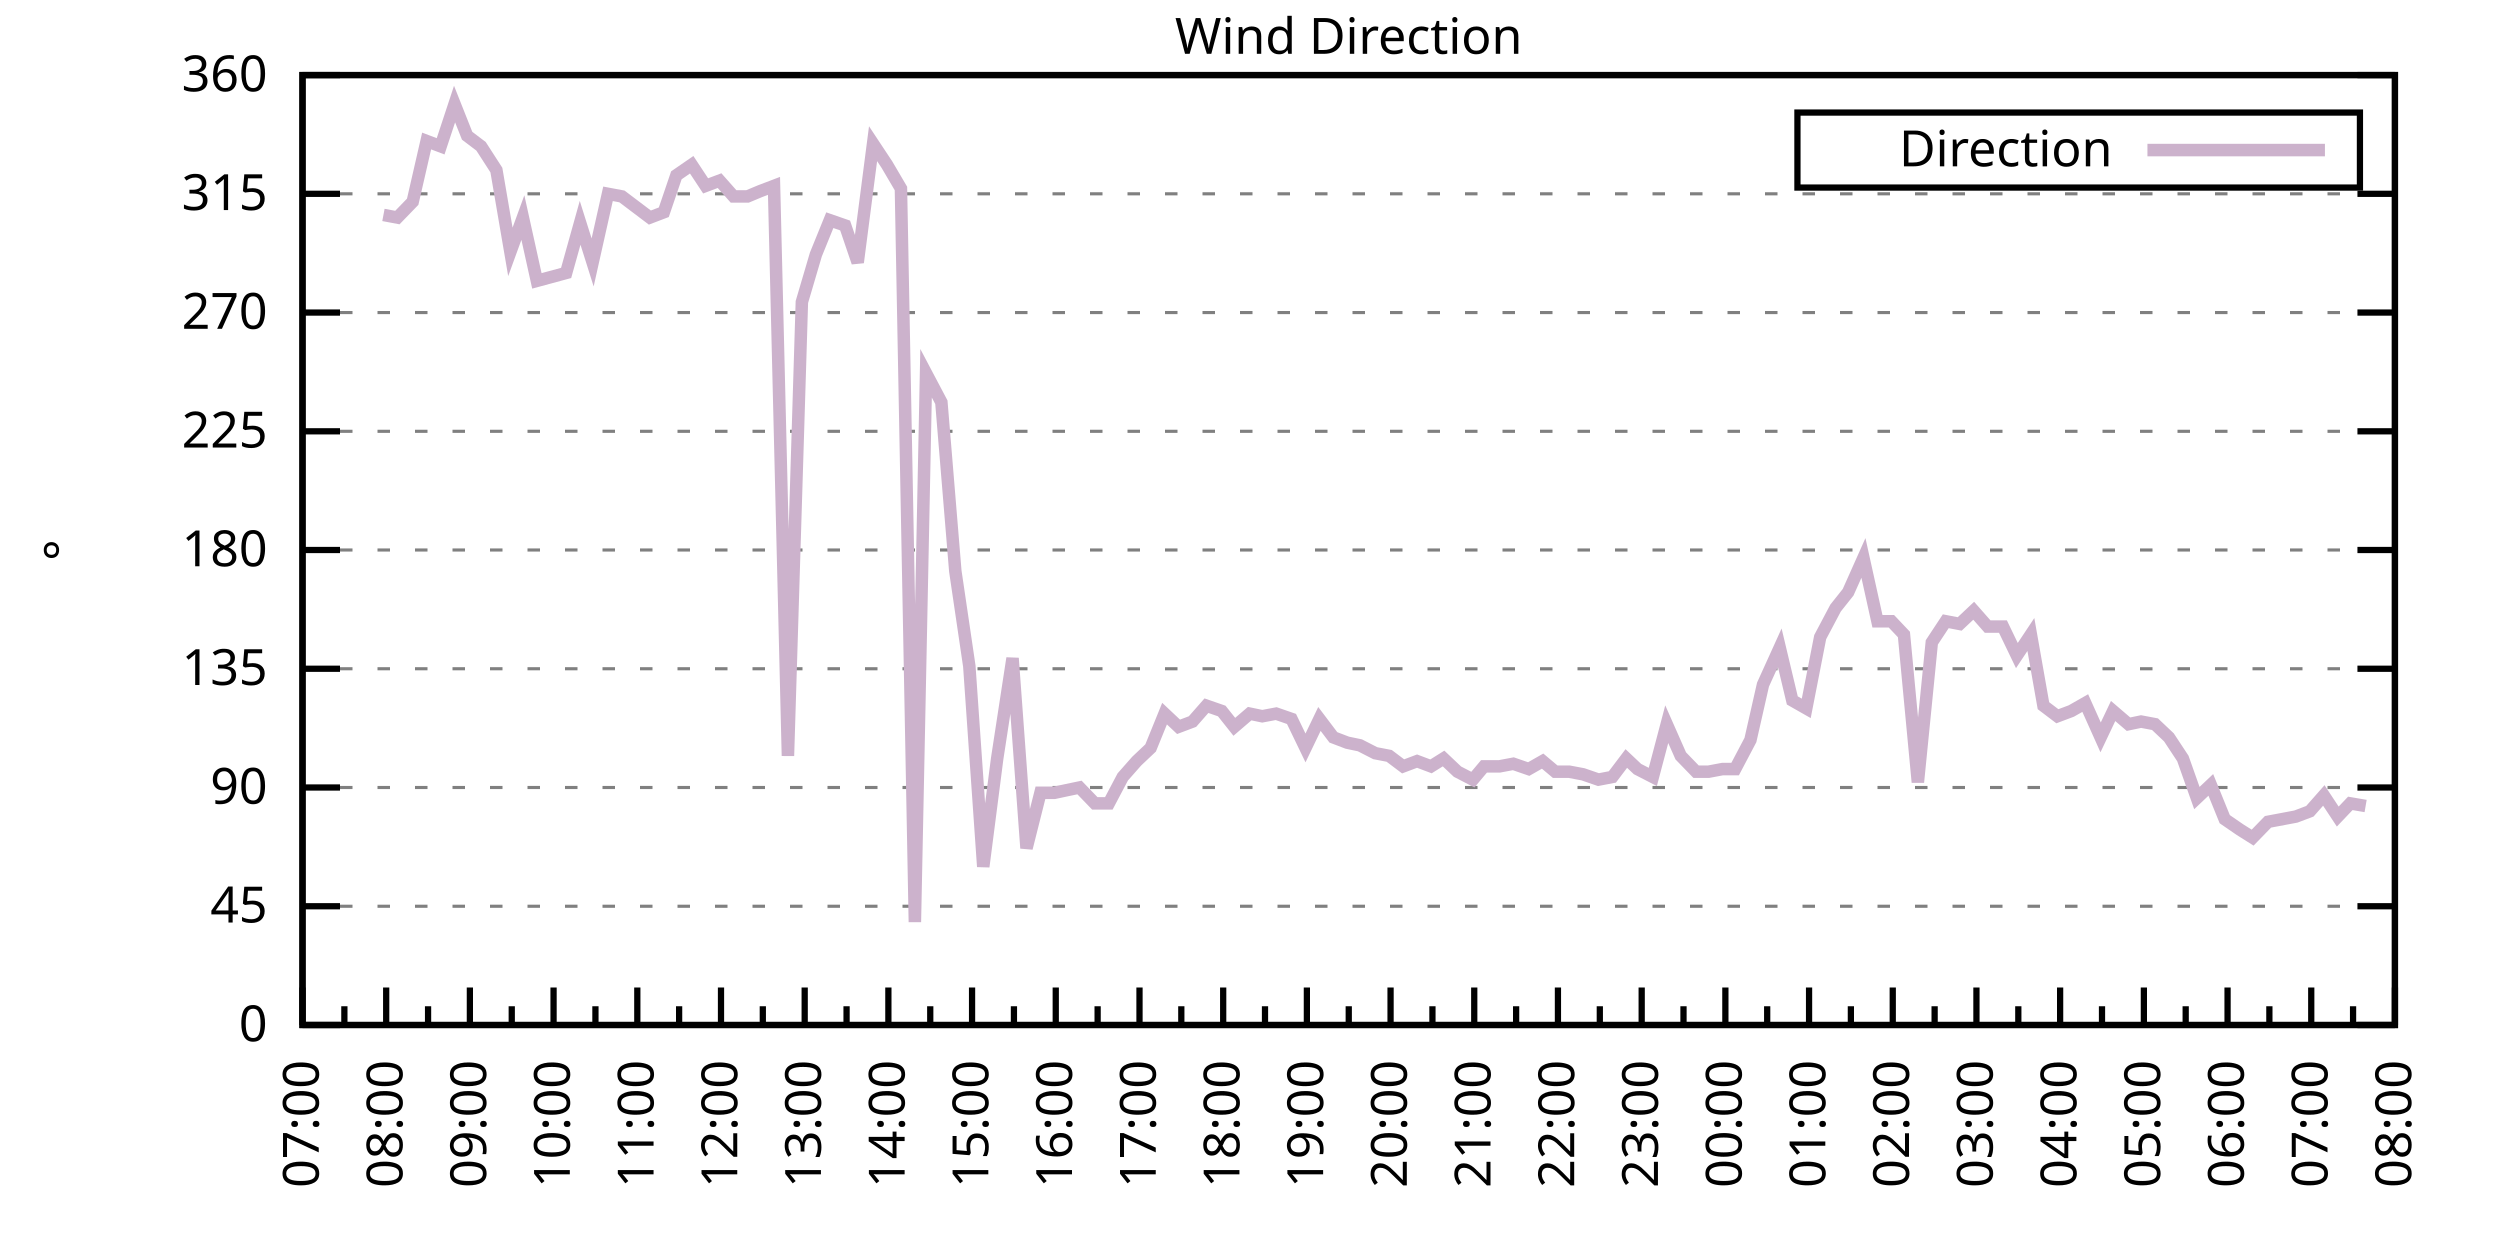
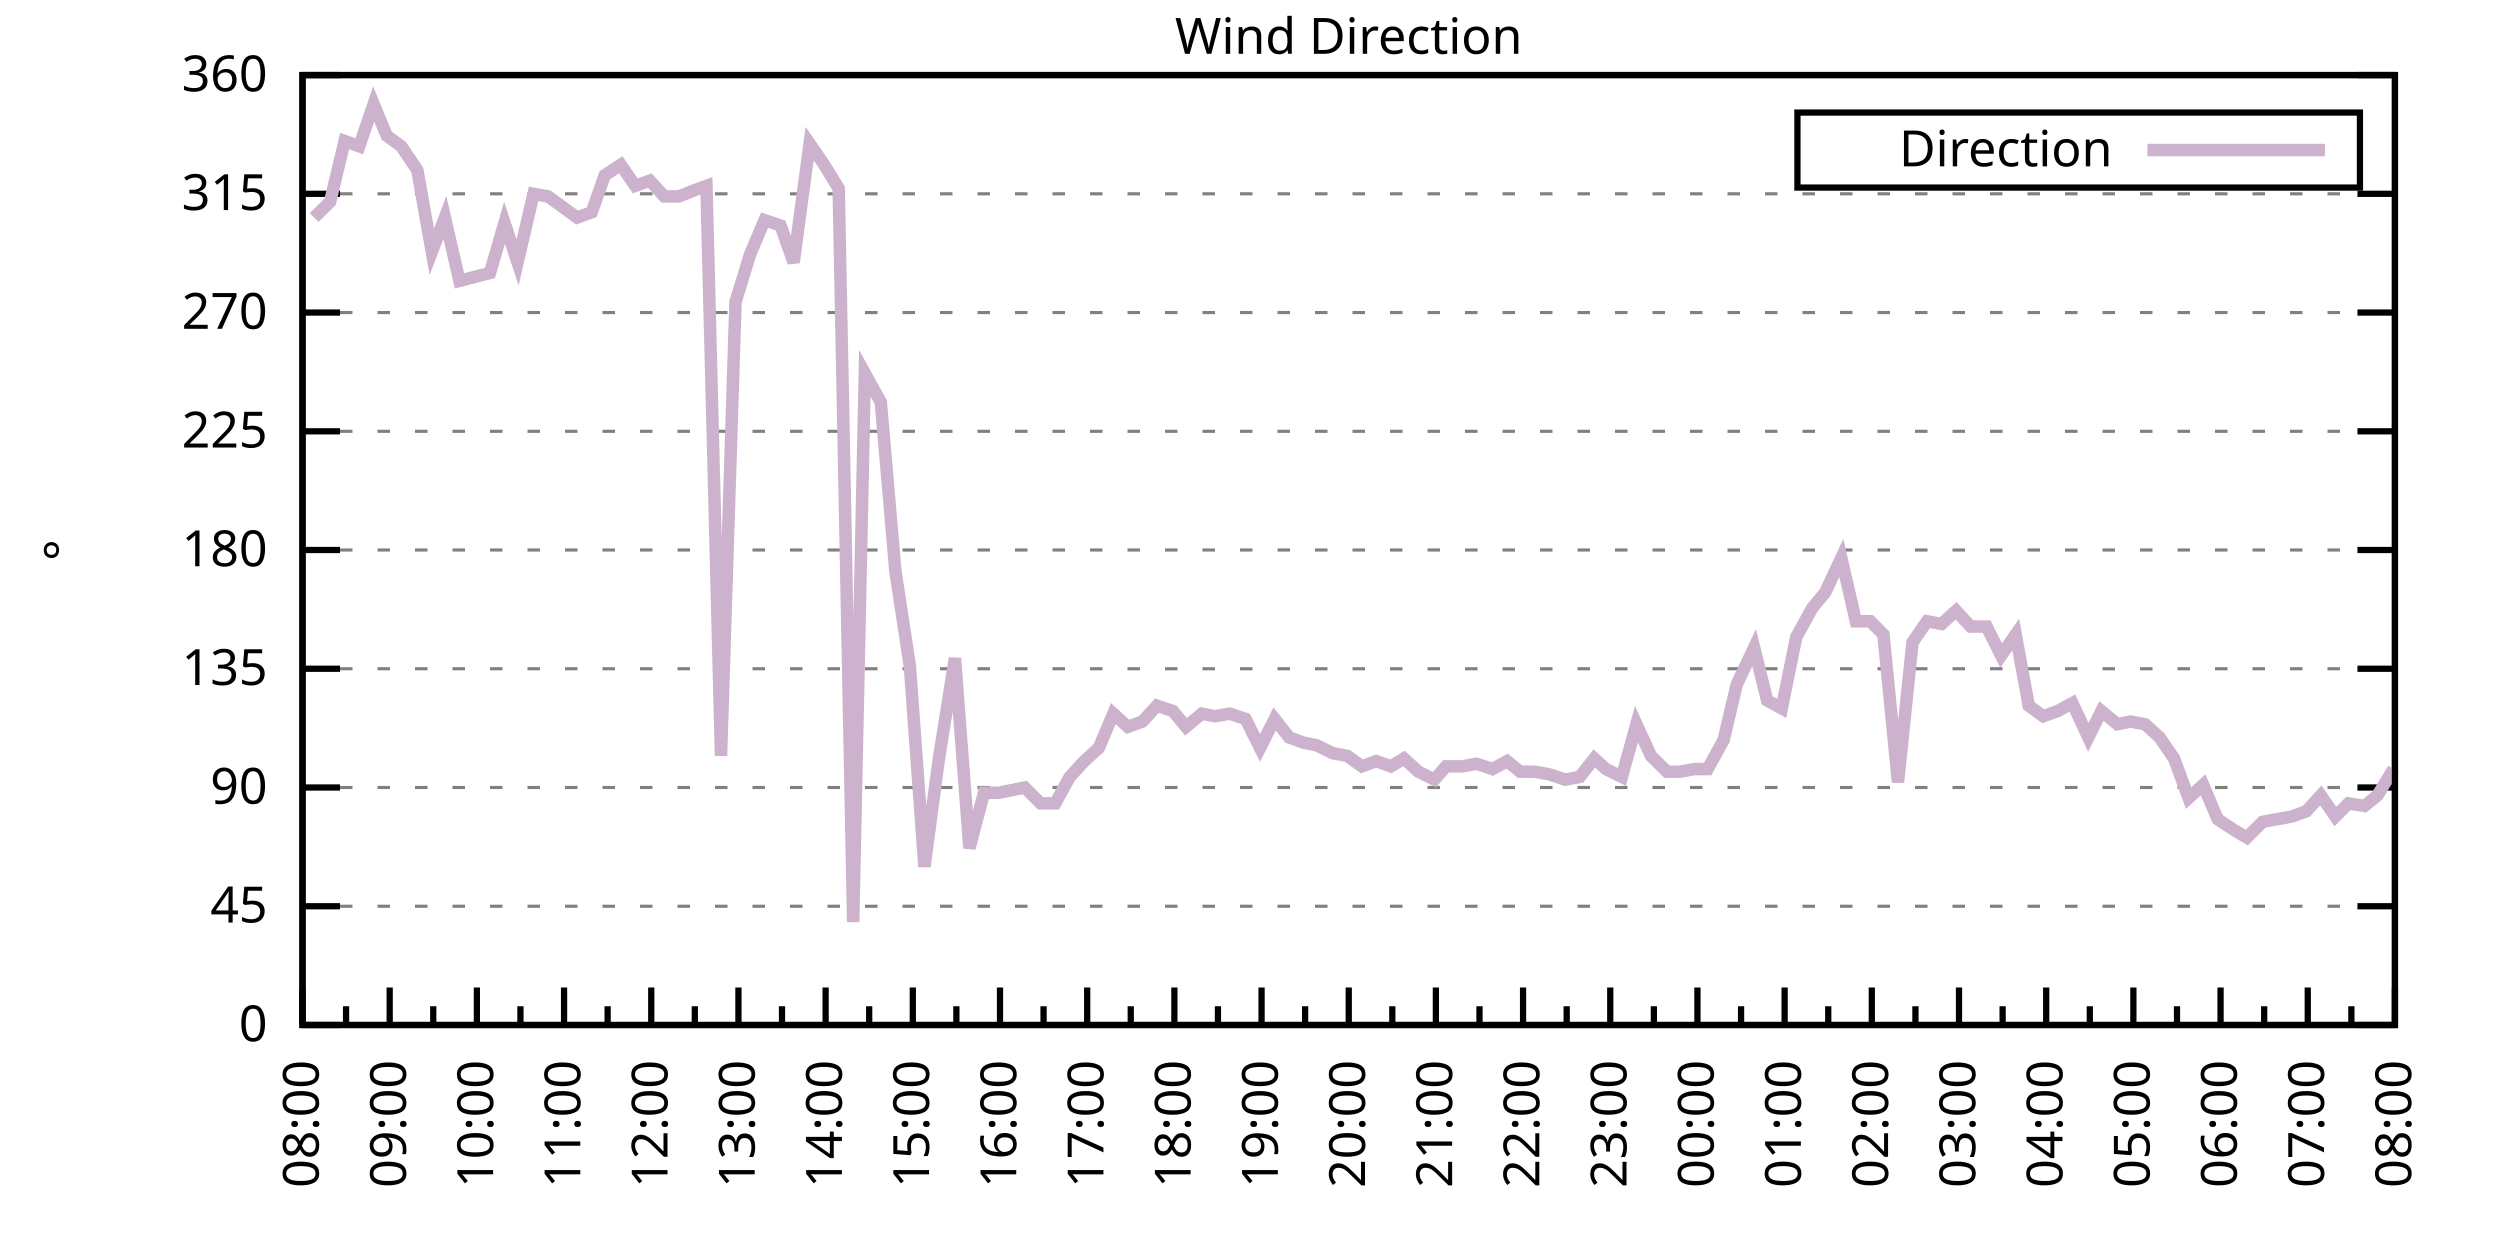
<svg xmlns="http://www.w3.org/2000/svg" xmlns:xlink="http://www.w3.org/1999/xlink" width="400" height="200" viewBox="0 0 400 200">
  <g id="gnuplot_canvas">
    <rect x="0" y="0" width="400" height="200" fill="none" />
    <defs>
      <circle id="gpDot" r="0.5" stroke-width="0.5" stroke="currentColor" />
      <path id="gpPt0" stroke-width="0.333" stroke="currentColor" d="M-1,0 h2 M0,-1 v2" />
      <path id="gpPt1" stroke-width="0.333" stroke="currentColor" d="M-1,-1 L1,1 M1,-1 L-1,1" />
      <path id="gpPt2" stroke-width="0.333" stroke="currentColor" d="M-1,0 L1,0 M0,-1 L0,1 M-1,-1 L1,1 M-1,1 L1,-1" />
      <rect id="gpPt3" stroke-width="0.333" stroke="currentColor" x="-1" y="-1" width="2" height="2" />
      <rect id="gpPt4" stroke-width="0.333" stroke="currentColor" fill="currentColor" x="-1" y="-1" width="2" height="2" />
      <circle id="gpPt5" stroke-width="0.333" stroke="currentColor" cx="0" cy="0" r="1" />
      <use xlink:href="#gpPt5" id="gpPt6" fill="currentColor" stroke="none" />
      <path id="gpPt7" stroke-width="0.333" stroke="currentColor" d="M0,-1.33 L-1.33,0.67 L1.33,0.67 z" />
      <use xlink:href="#gpPt7" id="gpPt8" fill="currentColor" stroke="none" />
      <use xlink:href="#gpPt7" id="gpPt9" stroke="currentColor" transform="rotate(180)" />
      <use xlink:href="#gpPt9" id="gpPt10" fill="currentColor" stroke="none" />
      <use xlink:href="#gpPt3" id="gpPt11" stroke="currentColor" transform="rotate(45)" />
      <use xlink:href="#gpPt11" id="gpPt12" fill="currentColor" stroke="none" />
      <path id="gpPt13" stroke-width="0.333" stroke="currentColor" d="M0,1.330 L1.265,0.411 L0.782,-1.067 L-0.782,-1.076 L-1.265,0.411 z" />
      <use xlink:href="#gpPt13" id="gpPt14" fill="currentColor" stroke="none" />
      <filter id="textbox" filterUnits="objectBoundingBox" x="0" y="0" height="1" width="1">
        <feFlood flood-color="white" flood-opacity="1" result="bgnd" />
        <feComposite in="SourceGraphic" in2="bgnd" operator="atop" />
      </filter>
      <filter id="greybox" filterUnits="objectBoundingBox" x="0" y="0" height="1" width="1">
        <feFlood flood-color="lightgrey" flood-opacity="1" result="grey" />
        <feComposite in="SourceGraphic" in2="grey" operator="atop" />
      </filter>
    </defs>
    <g fill="none" color="white" stroke="currentColor" stroke-width="1.00" stroke-linecap="butt" stroke-linejoin="miter">
</g>
    <g fill="none" color="black" stroke="currentColor" stroke-width="1.00" stroke-linecap="butt" stroke-linejoin="miter">
      <g stroke="none" shape-rendering="crispEdges">
        <polygon fill="rgb(255, 255, 255)" points="48.40,164.00 383.18,164.00 383.18,12.02 48.40,12.02 " />
      </g>
    </g>
    <g fill="none" color="black" stroke="currentColor" stroke-width="1.00" stroke-linecap="butt" stroke-linejoin="miter">
</g>
    <g fill="none" color="black" stroke="black" stroke-width="0.50" stroke-linecap="butt" stroke-linejoin="miter">
</g>
    <g fill="none" color="gray" stroke="currentColor" stroke-width="0.50" stroke-linecap="butt" stroke-linejoin="miter">
      <path stroke="gray" stroke-dasharray="2,4" class="gridline" d="M48.40,164.00 L383.19,164.00  " />
    </g>
    <g fill="none" color="gray" stroke="gray" stroke-width="1.00" stroke-linecap="butt" stroke-linejoin="miter">
</g>
    <g fill="none" color="black" stroke="currentColor" stroke-width="1.00" stroke-linecap="butt" stroke-linejoin="miter">
      <path stroke="black" d="M48.40,164.00 L54.40,164.00 M383.19,164.00 L377.19,164.00  " />
      <g transform="translate(42.80,166.60)" stroke="none" fill="black" font-family="Sans" font-size="8.00" text-anchor="end">
        <text>
          <tspan font-family="Sans"> 0</tspan>
        </text>
      </g>
    </g>
    <g fill="none" color="black" stroke="currentColor" stroke-width="1.00" stroke-linecap="butt" stroke-linejoin="miter">
</g>
    <g fill="none" color="black" stroke="black" stroke-width="0.50" stroke-linecap="butt" stroke-linejoin="miter">
</g>
    <g fill="none" color="gray" stroke="currentColor" stroke-width="0.50" stroke-linecap="butt" stroke-linejoin="miter">
      <path stroke="gray" stroke-dasharray="2,4" class="gridline" d="M48.40,145.00 L383.19,145.00  " />
    </g>
    <g fill="none" color="gray" stroke="gray" stroke-width="1.00" stroke-linecap="butt" stroke-linejoin="miter">
</g>
    <g fill="none" color="black" stroke="currentColor" stroke-width="1.00" stroke-linecap="butt" stroke-linejoin="miter">
      <path stroke="black" d="M48.40,145.00 L54.40,145.00 M383.19,145.00 L377.19,145.00  " />
      <g transform="translate(42.80,147.60)" stroke="none" fill="black" font-family="Sans" font-size="8.00" text-anchor="end">
        <text>
          <tspan font-family="Sans"> 45</tspan>
        </text>
      </g>
    </g>
    <g fill="none" color="black" stroke="currentColor" stroke-width="1.00" stroke-linecap="butt" stroke-linejoin="miter">
</g>
    <g fill="none" color="black" stroke="black" stroke-width="0.50" stroke-linecap="butt" stroke-linejoin="miter">
</g>
    <g fill="none" color="gray" stroke="currentColor" stroke-width="0.50" stroke-linecap="butt" stroke-linejoin="miter">
      <path stroke="gray" stroke-dasharray="2,4" class="gridline" d="M48.40,126.00 L383.19,126.00  " />
    </g>
    <g fill="none" color="gray" stroke="gray" stroke-width="1.00" stroke-linecap="butt" stroke-linejoin="miter">
</g>
    <g fill="none" color="black" stroke="currentColor" stroke-width="1.00" stroke-linecap="butt" stroke-linejoin="miter">
      <path stroke="black" d="M48.40,126.00 L54.40,126.00 M383.19,126.00 L377.19,126.00  " />
      <g transform="translate(42.80,128.60)" stroke="none" fill="black" font-family="Sans" font-size="8.00" text-anchor="end">
        <text>
          <tspan font-family="Sans"> 90</tspan>
        </text>
      </g>
    </g>
    <g fill="none" color="black" stroke="currentColor" stroke-width="1.00" stroke-linecap="butt" stroke-linejoin="miter">
</g>
    <g fill="none" color="black" stroke="black" stroke-width="0.50" stroke-linecap="butt" stroke-linejoin="miter">
</g>
    <g fill="none" color="gray" stroke="currentColor" stroke-width="0.50" stroke-linecap="butt" stroke-linejoin="miter">
      <path stroke="gray" stroke-dasharray="2,4" class="gridline" d="M48.40,107.00 L383.19,107.00  " />
    </g>
    <g fill="none" color="gray" stroke="gray" stroke-width="1.00" stroke-linecap="butt" stroke-linejoin="miter">
</g>
    <g fill="none" color="black" stroke="currentColor" stroke-width="1.00" stroke-linecap="butt" stroke-linejoin="miter">
      <path stroke="black" d="M48.40,107.00 L54.40,107.00 M383.19,107.00 L377.19,107.00  " />
      <g transform="translate(42.80,109.60)" stroke="none" fill="black" font-family="Sans" font-size="8.00" text-anchor="end">
        <text>
          <tspan font-family="Sans"> 135</tspan>
        </text>
      </g>
    </g>
    <g fill="none" color="black" stroke="currentColor" stroke-width="1.00" stroke-linecap="butt" stroke-linejoin="miter">
</g>
    <g fill="none" color="black" stroke="black" stroke-width="0.50" stroke-linecap="butt" stroke-linejoin="miter">
</g>
    <g fill="none" color="gray" stroke="currentColor" stroke-width="0.50" stroke-linecap="butt" stroke-linejoin="miter">
      <path stroke="gray" stroke-dasharray="2,4" class="gridline" d="M48.40,88.00 L383.19,88.00  " />
    </g>
    <g fill="none" color="gray" stroke="gray" stroke-width="1.00" stroke-linecap="butt" stroke-linejoin="miter">
</g>
    <g fill="none" color="black" stroke="currentColor" stroke-width="1.00" stroke-linecap="butt" stroke-linejoin="miter">
      <path stroke="black" d="M48.40,88.00 L54.40,88.00 M383.19,88.00 L377.19,88.00  " />
      <g transform="translate(42.80,90.60)" stroke="none" fill="black" font-family="Sans" font-size="8.00" text-anchor="end">
        <text>
          <tspan font-family="Sans"> 180</tspan>
        </text>
      </g>
    </g>
    <g fill="none" color="black" stroke="currentColor" stroke-width="1.00" stroke-linecap="butt" stroke-linejoin="miter">
</g>
    <g fill="none" color="black" stroke="black" stroke-width="0.50" stroke-linecap="butt" stroke-linejoin="miter">
</g>
    <g fill="none" color="gray" stroke="currentColor" stroke-width="0.50" stroke-linecap="butt" stroke-linejoin="miter">
      <path stroke="gray" stroke-dasharray="2,4" class="gridline" d="M48.40,69.01 L383.19,69.01  " />
    </g>
    <g fill="none" color="gray" stroke="gray" stroke-width="1.00" stroke-linecap="butt" stroke-linejoin="miter">
</g>
    <g fill="none" color="black" stroke="currentColor" stroke-width="1.00" stroke-linecap="butt" stroke-linejoin="miter">
      <path stroke="black" d="M48.40,69.01 L54.40,69.01 M383.19,69.01 L377.19,69.01  " />
      <g transform="translate(42.80,71.61)" stroke="none" fill="black" font-family="Sans" font-size="8.00" text-anchor="end">
        <text>
          <tspan font-family="Sans"> 225</tspan>
        </text>
      </g>
    </g>
    <g fill="none" color="black" stroke="currentColor" stroke-width="1.00" stroke-linecap="butt" stroke-linejoin="miter">
</g>
    <g fill="none" color="black" stroke="black" stroke-width="0.50" stroke-linecap="butt" stroke-linejoin="miter">
</g>
    <g fill="none" color="gray" stroke="currentColor" stroke-width="0.50" stroke-linecap="butt" stroke-linejoin="miter">
      <path stroke="gray" stroke-dasharray="2,4" class="gridline" d="M48.40,50.01 L383.19,50.01  " />
    </g>
    <g fill="none" color="gray" stroke="gray" stroke-width="1.00" stroke-linecap="butt" stroke-linejoin="miter">
</g>
    <g fill="none" color="black" stroke="currentColor" stroke-width="1.00" stroke-linecap="butt" stroke-linejoin="miter">
      <path stroke="black" d="M48.40,50.01 L54.40,50.01 M383.19,50.01 L377.19,50.01  " />
      <g transform="translate(42.80,52.61)" stroke="none" fill="black" font-family="Sans" font-size="8.00" text-anchor="end">
        <text>
          <tspan font-family="Sans"> 270</tspan>
        </text>
      </g>
    </g>
    <g fill="none" color="black" stroke="currentColor" stroke-width="1.00" stroke-linecap="butt" stroke-linejoin="miter">
</g>
    <g fill="none" color="black" stroke="black" stroke-width="0.50" stroke-linecap="butt" stroke-linejoin="miter">
</g>
    <g fill="none" color="gray" stroke="currentColor" stroke-width="0.50" stroke-linecap="butt" stroke-linejoin="miter">
      <path stroke="gray" stroke-dasharray="2,4" class="gridline" d="M48.40,31.01 L383.19,31.01  " />
    </g>
    <g fill="none" color="gray" stroke="gray" stroke-width="1.00" stroke-linecap="butt" stroke-linejoin="miter">
</g>
    <g fill="none" color="black" stroke="currentColor" stroke-width="1.00" stroke-linecap="butt" stroke-linejoin="miter">
      <path stroke="black" d="M48.40,31.01 L54.40,31.01 M383.19,31.01 L377.19,31.01  " />
      <g transform="translate(42.80,33.61)" stroke="none" fill="black" font-family="Sans" font-size="8.00" text-anchor="end">
        <text>
          <tspan font-family="Sans"> 315</tspan>
        </text>
      </g>
    </g>
    <g fill="none" color="black" stroke="currentColor" stroke-width="1.00" stroke-linecap="butt" stroke-linejoin="miter">
</g>
    <g fill="none" color="black" stroke="black" stroke-width="0.50" stroke-linecap="butt" stroke-linejoin="miter">
</g>
    <g fill="none" color="gray" stroke="currentColor" stroke-width="0.50" stroke-linecap="butt" stroke-linejoin="miter">
      <path stroke="gray" stroke-dasharray="2,4" class="gridline" d="M48.40,12.01 L383.19,12.01  " />
    </g>
    <g fill="none" color="gray" stroke="gray" stroke-width="1.00" stroke-linecap="butt" stroke-linejoin="miter">
</g>
    <g fill="none" color="black" stroke="currentColor" stroke-width="1.00" stroke-linecap="butt" stroke-linejoin="miter">
      <path stroke="black" d="M48.40,12.01 L54.40,12.01 M383.19,12.01 L377.19,12.01  " />
      <g transform="translate(42.80,14.61)" stroke="none" fill="black" font-family="Sans" font-size="8.00" text-anchor="end">
        <text>
          <tspan font-family="Sans"> 360</tspan>
        </text>
      </g>
    </g>
    <g fill="none" color="black" stroke="currentColor" stroke-width="1.00" stroke-linecap="butt" stroke-linejoin="miter">
      <path stroke="black" d="M48.40,164.00 L48.40,158.00  " />
      <g transform="translate(51.00,169.60) rotate(270)" stroke="none" fill="black" font-family="Sans" font-size="8.00" text-anchor="end">
        <text>
+           <tspan font-family="Sans">08:00</tspan>
+         </text>
+       </g>
+     </g>
+     <g fill="none" color="black" stroke="currentColor" stroke-width="1.00" stroke-linecap="butt" stroke-linejoin="miter">
+       <path stroke="black" d="M55.37,164.00 L55.37,161.00 M62.35,164.00 L62.35,158.00  " />
+       <g transform="translate(64.95,169.60) rotate(270)" stroke="none" fill="black" font-family="Sans" font-size="8.00" text-anchor="end">
+         <text>
+           <tspan font-family="Sans">09:00</tspan>
+         </text>
+       </g>
+     </g>
+     <g fill="none" color="black" stroke="currentColor" stroke-width="1.00" stroke-linecap="butt" stroke-linejoin="miter">
+       <path stroke="black" d="M69.32,164.00 L69.32,161.00 M76.30,164.00 L76.30,158.00  " />
+       <g transform="translate(78.90,169.60) rotate(270)" stroke="none" fill="black" font-family="Sans" font-size="8.00" text-anchor="end">
+         <text>
+           <tspan font-family="Sans">10:00</tspan>
+         </text>
+       </g>
+     </g>
+     <g fill="none" color="black" stroke="currentColor" stroke-width="1.00" stroke-linecap="butt" stroke-linejoin="miter">
+       <path stroke="black" d="M83.27,164.00 L83.27,161.00 M90.25,164.00 L90.25,158.00  " />
+       <g transform="translate(92.85,169.60) rotate(270)" stroke="none" fill="black" font-family="Sans" font-size="8.00" text-anchor="end">
+         <text>
+           <tspan font-family="Sans">11:00</tspan>
+         </text>
+       </g>
+     </g>
+     <g fill="none" color="black" stroke="currentColor" stroke-width="1.00" stroke-linecap="butt" stroke-linejoin="miter">
+       <path stroke="black" d="M97.22,164.00 L97.22,161.00 M104.20,164.00 L104.20,158.00  " />
+       <g transform="translate(106.80,169.60) rotate(270)" stroke="none" fill="black" font-family="Sans" font-size="8.00" text-anchor="end">
+         <text>
+           <tspan font-family="Sans">12:00</tspan>
+         </text>
+       </g>
+     </g>
+     <g fill="none" color="black" stroke="currentColor" stroke-width="1.00" stroke-linecap="butt" stroke-linejoin="miter">
+       <path stroke="black" d="M111.17,164.00 L111.17,161.00 M118.15,164.00 L118.15,158.00  " />
+       <g transform="translate(120.75,169.60) rotate(270)" stroke="none" fill="black" font-family="Sans" font-size="8.00" text-anchor="end">
+         <text>
+           <tspan font-family="Sans">13:00</tspan>
+         </text>
+       </g>
+     </g>
+     <g fill="none" color="black" stroke="currentColor" stroke-width="1.00" stroke-linecap="butt" stroke-linejoin="miter">
+       <path stroke="black" d="M125.12,164.00 L125.12,161.00 M132.10,164.00 L132.10,158.00  " />
+       <g transform="translate(134.70,169.60) rotate(270)" stroke="none" fill="black" font-family="Sans" font-size="8.00" text-anchor="end">
+         <text>
+           <tspan font-family="Sans">14:00</tspan>
+         </text>
+       </g>
+     </g>
+     <g fill="none" color="black" stroke="currentColor" stroke-width="1.00" stroke-linecap="butt" stroke-linejoin="miter">
+       <path stroke="black" d="M139.07,164.00 L139.07,161.00 M146.05,164.00 L146.05,158.00  " />
+       <g transform="translate(148.65,169.60) rotate(270)" stroke="none" fill="black" font-family="Sans" font-size="8.00" text-anchor="end">
+         <text>
+           <tspan font-family="Sans">15:00</tspan>
+         </text>
+       </g>
+     </g>
+     <g fill="none" color="black" stroke="currentColor" stroke-width="1.00" stroke-linecap="butt" stroke-linejoin="miter">
+       <path stroke="black" d="M153.02,164.00 L153.02,161.00 M160.00,164.00 L160.00,158.00  " />
+       <g transform="translate(162.60,169.60) rotate(270)" stroke="none" fill="black" font-family="Sans" font-size="8.00" text-anchor="end">
+         <text>
+           <tspan font-family="Sans">16:00</tspan>
+         </text>
+       </g>
+     </g>
+     <g fill="none" color="black" stroke="currentColor" stroke-width="1.00" stroke-linecap="butt" stroke-linejoin="miter">
+       <path stroke="black" d="M166.97,164.00 L166.97,161.00 M173.95,164.00 L173.95,158.00  " />
+       <g transform="translate(176.55,169.60) rotate(270)" stroke="none" fill="black" font-family="Sans" font-size="8.00" text-anchor="end">
+         <text>
+           <tspan font-family="Sans">17:00</tspan>
+         </text>
+       </g>
+     </g>
+     <g fill="none" color="black" stroke="currentColor" stroke-width="1.00" stroke-linecap="butt" stroke-linejoin="miter">
+       <path stroke="black" d="M180.92,164.00 L180.92,161.00 M187.90,164.00 L187.90,158.00  " />
+       <g transform="translate(190.50,169.60) rotate(270)" stroke="none" fill="black" font-family="Sans" font-size="8.00" text-anchor="end">
+         <text>
+           <tspan font-family="Sans">18:00</tspan>
+         </text>
+       </g>
+     </g>
+     <g fill="none" color="black" stroke="currentColor" stroke-width="1.00" stroke-linecap="butt" stroke-linejoin="miter">
+       <path stroke="black" d="M194.87,164.00 L194.87,161.00 M201.85,164.00 L201.85,158.00  " />
+       <g transform="translate(204.45,169.60) rotate(270)" stroke="none" fill="black" font-family="Sans" font-size="8.00" text-anchor="end">
+         <text>
+           <tspan font-family="Sans">19:00</tspan>
+         </text>
+       </g>
+     </g>
+     <g fill="none" color="black" stroke="currentColor" stroke-width="1.00" stroke-linecap="butt" stroke-linejoin="miter">
+       <path stroke="black" d="M208.82,164.00 L208.82,161.00 M215.80,164.00 L215.80,158.00  " />
+       <g transform="translate(218.40,169.60) rotate(270)" stroke="none" fill="black" font-family="Sans" font-size="8.00" text-anchor="end">
+         <text>
+           <tspan font-family="Sans">20:00</tspan>
+         </text>
+       </g>
+     </g>
+     <g fill="none" color="black" stroke="currentColor" stroke-width="1.00" stroke-linecap="butt" stroke-linejoin="miter">
+       <path stroke="black" d="M222.77,164.00 L222.77,161.00 M229.74,164.00 L229.74,158.00  " />
+       <g transform="translate(232.34,169.60) rotate(270)" stroke="none" fill="black" font-family="Sans" font-size="8.00" text-anchor="end">
+         <text>
+           <tspan font-family="Sans">21:00</tspan>
+         </text>
+       </g>
+     </g>
+     <g fill="none" color="black" stroke="currentColor" stroke-width="1.00" stroke-linecap="butt" stroke-linejoin="miter">
+       <path stroke="black" d="M236.72,164.00 L236.72,161.00 M243.69,164.00 L243.69,158.00  " />
+       <g transform="translate(246.29,169.60) rotate(270)" stroke="none" fill="black" font-family="Sans" font-size="8.00" text-anchor="end">
+         <text>
+           <tspan font-family="Sans">22:00</tspan>
+         </text>
+       </g>
+     </g>
+     <g fill="none" color="black" stroke="currentColor" stroke-width="1.00" stroke-linecap="butt" stroke-linejoin="miter">
+       <path stroke="black" d="M250.67,164.00 L250.67,161.00 M257.64,164.00 L257.64,158.00  " />
+       <g transform="translate(260.24,169.60) rotate(270)" stroke="none" fill="black" font-family="Sans" font-size="8.00" text-anchor="end">
+         <text>
+           <tspan font-family="Sans">23:00</tspan>
+         </text>
+       </g>
+     </g>
+     <g fill="none" color="black" stroke="currentColor" stroke-width="1.00" stroke-linecap="butt" stroke-linejoin="miter">
+       <path stroke="black" d="M264.62,164.00 L264.62,161.00 M271.59,164.00 L271.59,158.00  " />
+       <g transform="translate(274.19,169.60) rotate(270)" stroke="none" fill="black" font-family="Sans" font-size="8.00" text-anchor="end">
+         <text>
+           <tspan font-family="Sans">00:00</tspan>
+         </text>
+       </g>
+     </g>
+     <g fill="none" color="black" stroke="currentColor" stroke-width="1.00" stroke-linecap="butt" stroke-linejoin="miter">
+       <path stroke="black" d="M278.57,164.00 L278.57,161.00 M285.54,164.00 L285.54,158.00  " />
+       <g transform="translate(288.14,169.60) rotate(270)" stroke="none" fill="black" font-family="Sans" font-size="8.00" text-anchor="end">
+         <text>
+           <tspan font-family="Sans">01:00</tspan>
+         </text>
+       </g>
+     </g>
+     <g fill="none" color="black" stroke="currentColor" stroke-width="1.00" stroke-linecap="butt" stroke-linejoin="miter">
+       <path stroke="black" d="M292.52,164.00 L292.52,161.00 M299.49,164.00 L299.49,158.00  " />
+       <g transform="translate(302.09,169.60) rotate(270)" stroke="none" fill="black" font-family="Sans" font-size="8.00" text-anchor="end">
+         <text>
+           <tspan font-family="Sans">02:00</tspan>
+         </text>
+       </g>
+     </g>
+     <g fill="none" color="black" stroke="currentColor" stroke-width="1.00" stroke-linecap="butt" stroke-linejoin="miter">
+       <path stroke="black" d="M306.47,164.00 L306.47,161.00 M313.44,164.00 L313.44,158.00  " />
+       <g transform="translate(316.04,169.60) rotate(270)" stroke="none" fill="black" font-family="Sans" font-size="8.00" text-anchor="end">
+         <text>
+           <tspan font-family="Sans">03:00</tspan>
+         </text>
+       </g>
+     </g>
+     <g fill="none" color="black" stroke="currentColor" stroke-width="1.00" stroke-linecap="butt" stroke-linejoin="miter">
+       <path stroke="black" d="M320.42,164.00 L320.42,161.00 M327.39,164.00 L327.39,158.00  " />
+       <g transform="translate(329.99,169.60) rotate(270)" stroke="none" fill="black" font-family="Sans" font-size="8.00" text-anchor="end">
+         <text>
+           <tspan font-family="Sans">04:00</tspan>
+         </text>
+       </g>
+     </g>
+     <g fill="none" color="black" stroke="currentColor" stroke-width="1.00" stroke-linecap="butt" stroke-linejoin="miter">
+       <path stroke="black" d="M334.37,164.00 L334.37,161.00 M341.34,164.00 L341.34,158.00  " />
+       <g transform="translate(343.94,169.60) rotate(270)" stroke="none" fill="black" font-family="Sans" font-size="8.00" text-anchor="end">
+         <text>
+           <tspan font-family="Sans">05:00</tspan>
+         </text>
+       </g>
+     </g>
+     <g fill="none" color="black" stroke="currentColor" stroke-width="1.00" stroke-linecap="butt" stroke-linejoin="miter">
+       <path stroke="black" d="M348.32,164.00 L348.32,161.00 M355.29,164.00 L355.29,158.00  " />
+       <g transform="translate(357.89,169.60) rotate(270)" stroke="none" fill="black" font-family="Sans" font-size="8.00" text-anchor="end">
+         <text>
+           <tspan font-family="Sans">06:00</tspan>
+         </text>
+       </g>
+     </g>
+     <g fill="none" color="black" stroke="currentColor" stroke-width="1.00" stroke-linecap="butt" stroke-linejoin="miter">
+       <path stroke="black" d="M362.27,164.00 L362.27,161.00 M369.24,164.00 L369.24,158.00  " />
+       <g transform="translate(371.84,169.60) rotate(270)" stroke="none" fill="black" font-family="Sans" font-size="8.00" text-anchor="end">
+         <text>
          <tspan font-family="Sans">07:00</tspan>
        </text>
      </g>
    </g>
    <g fill="none" color="black" stroke="currentColor" stroke-width="1.00" stroke-linecap="butt" stroke-linejoin="miter">
-       <path stroke="black" d="M55.10,164.00 L55.10,161.00 M61.79,164.00 L61.79,158.00  " />
-       <g transform="translate(64.39,169.60) rotate(270)" stroke="none" fill="black" font-family="Sans" font-size="8.00" text-anchor="end">
-         <text>
-           <tspan font-family="Sans">08:00</tspan>
-         </text>
-       </g>
-     </g>
-     <g fill="none" color="black" stroke="currentColor" stroke-width="1.00" stroke-linecap="butt" stroke-linejoin="miter">
-       <path stroke="black" d="M68.49,164.00 L68.49,161.00 M75.18,164.00 L75.18,158.00  " />
-       <g transform="translate(77.78,169.60) rotate(270)" stroke="none" fill="black" font-family="Sans" font-size="8.00" text-anchor="end">
-         <text>
-           <tspan font-family="Sans">09:00</tspan>
-         </text>
-       </g>
-     </g>
-     <g fill="none" color="black" stroke="currentColor" stroke-width="1.00" stroke-linecap="butt" stroke-linejoin="miter">
-       <path stroke="black" d="M81.88,164.00 L81.88,161.00 M88.57,164.00 L88.57,158.00  " />
-       <g transform="translate(91.17,169.60) rotate(270)" stroke="none" fill="black" font-family="Sans" font-size="8.00" text-anchor="end">
-         <text>
-           <tspan font-family="Sans">10:00</tspan>
-         </text>
-       </g>
-     </g>
-     <g fill="none" color="black" stroke="currentColor" stroke-width="1.00" stroke-linecap="butt" stroke-linejoin="miter">
-       <path stroke="black" d="M95.27,164.00 L95.27,161.00 M101.97,164.00 L101.97,158.00  " />
-       <g transform="translate(104.57,169.60) rotate(270)" stroke="none" fill="black" font-family="Sans" font-size="8.00" text-anchor="end">
-         <text>
-           <tspan font-family="Sans">11:00</tspan>
-         </text>
-       </g>
-     </g>
-     <g fill="none" color="black" stroke="currentColor" stroke-width="1.00" stroke-linecap="butt" stroke-linejoin="miter">
-       <path stroke="black" d="M108.66,164.00 L108.66,161.00 M115.36,164.00 L115.36,158.00  " />
-       <g transform="translate(117.96,169.60) rotate(270)" stroke="none" fill="black" font-family="Sans" font-size="8.00" text-anchor="end">
-         <text>
-           <tspan font-family="Sans">12:00</tspan>
-         </text>
-       </g>
-     </g>
-     <g fill="none" color="black" stroke="currentColor" stroke-width="1.00" stroke-linecap="butt" stroke-linejoin="miter">
-       <path stroke="black" d="M122.05,164.00 L122.05,161.00 M128.75,164.00 L128.75,158.00  " />
-       <g transform="translate(131.35,169.60) rotate(270)" stroke="none" fill="black" font-family="Sans" font-size="8.00" text-anchor="end">
-         <text>
-           <tspan font-family="Sans">13:00</tspan>
-         </text>
-       </g>
-     </g>
-     <g fill="none" color="black" stroke="currentColor" stroke-width="1.00" stroke-linecap="butt" stroke-linejoin="miter">
-       <path stroke="black" d="M135.45,164.00 L135.45,161.00 M142.14,164.00 L142.14,158.00  " />
-       <g transform="translate(144.74,169.60) rotate(270)" stroke="none" fill="black" font-family="Sans" font-size="8.00" text-anchor="end">
-         <text>
-           <tspan font-family="Sans">14:00</tspan>
-         </text>
-       </g>
-     </g>
-     <g fill="none" color="black" stroke="currentColor" stroke-width="1.00" stroke-linecap="butt" stroke-linejoin="miter">
-       <path stroke="black" d="M148.84,164.00 L148.84,161.00 M155.53,164.00 L155.53,158.00  " />
-       <g transform="translate(158.13,169.60) rotate(270)" stroke="none" fill="black" font-family="Sans" font-size="8.00" text-anchor="end">
-         <text>
-           <tspan font-family="Sans">15:00</tspan>
-         </text>
-       </g>
-     </g>
-     <g fill="none" color="black" stroke="currentColor" stroke-width="1.00" stroke-linecap="butt" stroke-linejoin="miter">
-       <path stroke="black" d="M162.23,164.00 L162.23,161.00 M168.92,164.00 L168.92,158.00  " />
-       <g transform="translate(171.52,169.60) rotate(270)" stroke="none" fill="black" font-family="Sans" font-size="8.00" text-anchor="end">
-         <text>
-           <tspan font-family="Sans">16:00</tspan>
-         </text>
-       </g>
-     </g>
-     <g fill="none" color="black" stroke="currentColor" stroke-width="1.00" stroke-linecap="butt" stroke-linejoin="miter">
-       <path stroke="black" d="M175.62,164.00 L175.62,161.00 M182.32,164.00 L182.32,158.00  " />
-       <g transform="translate(184.92,169.60) rotate(270)" stroke="none" fill="black" font-family="Sans" font-size="8.00" text-anchor="end">
-         <text>
-           <tspan font-family="Sans">17:00</tspan>
-         </text>
-       </g>
-     </g>
-     <g fill="none" color="black" stroke="currentColor" stroke-width="1.00" stroke-linecap="butt" stroke-linejoin="miter">
-       <path stroke="black" d="M189.01,164.00 L189.01,161.00 M195.71,164.00 L195.71,158.00  " />
-       <g transform="translate(198.31,169.60) rotate(270)" stroke="none" fill="black" font-family="Sans" font-size="8.00" text-anchor="end">
-         <text>
-           <tspan font-family="Sans">18:00</tspan>
-         </text>
-       </g>
-     </g>
-     <g fill="none" color="black" stroke="currentColor" stroke-width="1.00" stroke-linecap="butt" stroke-linejoin="miter">
-       <path stroke="black" d="M202.40,164.00 L202.40,161.00 M209.10,164.00 L209.10,158.00  " />
-       <g transform="translate(211.70,169.60) rotate(270)" stroke="none" fill="black" font-family="Sans" font-size="8.00" text-anchor="end">
-         <text>
-           <tspan font-family="Sans">19:00</tspan>
-         </text>
-       </g>
-     </g>
-     <g fill="none" color="black" stroke="currentColor" stroke-width="1.00" stroke-linecap="butt" stroke-linejoin="miter">
-       <path stroke="black" d="M215.80,164.00 L215.80,161.00 M222.49,164.00 L222.49,158.00  " />
-       <g transform="translate(225.09,169.60) rotate(270)" stroke="none" fill="black" font-family="Sans" font-size="8.00" text-anchor="end">
-         <text>
-           <tspan font-family="Sans">20:00</tspan>
-         </text>
-       </g>
-     </g>
-     <g fill="none" color="black" stroke="currentColor" stroke-width="1.00" stroke-linecap="butt" stroke-linejoin="miter">
-       <path stroke="black" d="M229.19,164.00 L229.19,161.00 M235.88,164.00 L235.88,158.00  " />
-       <g transform="translate(238.48,169.60) rotate(270)" stroke="none" fill="black" font-family="Sans" font-size="8.00" text-anchor="end">
-         <text>
-           <tspan font-family="Sans">21:00</tspan>
-         </text>
-       </g>
-     </g>
-     <g fill="none" color="black" stroke="currentColor" stroke-width="1.00" stroke-linecap="butt" stroke-linejoin="miter">
-       <path stroke="black" d="M242.58,164.00 L242.58,161.00 M249.27,164.00 L249.27,158.00  " />
-       <g transform="translate(251.87,169.60) rotate(270)" stroke="none" fill="black" font-family="Sans" font-size="8.00" text-anchor="end">
-         <text>
-           <tspan font-family="Sans">22:00</tspan>
-         </text>
-       </g>
-     </g>
-     <g fill="none" color="black" stroke="currentColor" stroke-width="1.00" stroke-linecap="butt" stroke-linejoin="miter">
-       <path stroke="black" d="M255.97,164.00 L255.97,161.00 M262.67,164.00 L262.67,158.00  " />
-       <g transform="translate(265.27,169.60) rotate(270)" stroke="none" fill="black" font-family="Sans" font-size="8.00" text-anchor="end">
-         <text>
-           <tspan font-family="Sans">23:00</tspan>
-         </text>
-       </g>
-     </g>
-     <g fill="none" color="black" stroke="currentColor" stroke-width="1.00" stroke-linecap="butt" stroke-linejoin="miter">
-       <path stroke="black" d="M269.36,164.00 L269.36,161.00 M276.06,164.00 L276.06,158.00  " />
-       <g transform="translate(278.66,169.60) rotate(270)" stroke="none" fill="black" font-family="Sans" font-size="8.00" text-anchor="end">
-         <text>
-           <tspan font-family="Sans">00:00</tspan>
-         </text>
-       </g>
-     </g>
-     <g fill="none" color="black" stroke="currentColor" stroke-width="1.00" stroke-linecap="butt" stroke-linejoin="miter">
-       <path stroke="black" d="M282.75,164.00 L282.75,161.00 M289.45,164.00 L289.45,158.00  " />
-       <g transform="translate(292.05,169.60) rotate(270)" stroke="none" fill="black" font-family="Sans" font-size="8.00" text-anchor="end">
-         <text>
-           <tspan font-family="Sans">01:00</tspan>
-         </text>
-       </g>
-     </g>
-     <g fill="none" color="black" stroke="currentColor" stroke-width="1.00" stroke-linecap="butt" stroke-linejoin="miter">
-       <path stroke="black" d="M296.14,164.00 L296.14,161.00 M302.84,164.00 L302.84,158.00  " />
-       <g transform="translate(305.44,169.60) rotate(270)" stroke="none" fill="black" font-family="Sans" font-size="8.00" text-anchor="end">
-         <text>
-           <tspan font-family="Sans">02:00</tspan>
-         </text>
-       </g>
-     </g>
-     <g fill="none" color="black" stroke="currentColor" stroke-width="1.00" stroke-linecap="butt" stroke-linejoin="miter">
-       <path stroke="black" d="M309.54,164.00 L309.54,161.00 M316.23,164.00 L316.23,158.00  " />
-       <g transform="translate(318.83,169.60) rotate(270)" stroke="none" fill="black" font-family="Sans" font-size="8.00" text-anchor="end">
-         <text>
-           <tspan font-family="Sans">03:00</tspan>
-         </text>
-       </g>
-     </g>
-     <g fill="none" color="black" stroke="currentColor" stroke-width="1.00" stroke-linecap="butt" stroke-linejoin="miter">
-       <path stroke="black" d="M322.93,164.00 L322.93,161.00 M329.62,164.00 L329.62,158.00  " />
-       <g transform="translate(332.22,169.60) rotate(270)" stroke="none" fill="black" font-family="Sans" font-size="8.00" text-anchor="end">
-         <text>
-           <tspan font-family="Sans">04:00</tspan>
-         </text>
-       </g>
-     </g>
-     <g fill="none" color="black" stroke="currentColor" stroke-width="1.00" stroke-linecap="butt" stroke-linejoin="miter">
-       <path stroke="black" d="M336.32,164.00 L336.32,161.00 M343.02,164.00 L343.02,158.00  " />
-       <g transform="translate(345.62,169.60) rotate(270)" stroke="none" fill="black" font-family="Sans" font-size="8.00" text-anchor="end">
-         <text>
-           <tspan font-family="Sans">05:00</tspan>
-         </text>
-       </g>
-     </g>
-     <g fill="none" color="black" stroke="currentColor" stroke-width="1.00" stroke-linecap="butt" stroke-linejoin="miter">
-       <path stroke="black" d="M349.71,164.00 L349.71,161.00 M356.41,164.00 L356.41,158.00  " />
-       <g transform="translate(359.01,169.60) rotate(270)" stroke="none" fill="black" font-family="Sans" font-size="8.00" text-anchor="end">
-         <text>
-           <tspan font-family="Sans">06:00</tspan>
-         </text>
-       </g>
-     </g>
-     <g fill="none" color="black" stroke="currentColor" stroke-width="1.00" stroke-linecap="butt" stroke-linejoin="miter">
-       <path stroke="black" d="M363.10,164.00 L363.10,161.00 M369.80,164.00 L369.80,158.00  " />
-       <g transform="translate(372.40,169.60) rotate(270)" stroke="none" fill="black" font-family="Sans" font-size="8.00" text-anchor="end">
-         <text>
-           <tspan font-family="Sans">07:00</tspan>
-         </text>
-       </g>
-     </g>
-     <g fill="none" color="black" stroke="currentColor" stroke-width="1.00" stroke-linecap="butt" stroke-linejoin="miter">
-       <path stroke="black" d="M376.49,164.00 L376.49,161.00 M383.19,164.00 L383.19,158.00  " />
+       <path stroke="black" d="M376.22,164.00 L376.22,161.00 M383.19,164.00 L383.19,158.00  " />
      <g transform="translate(385.79,169.60) rotate(270)" stroke="none" fill="black" font-family="Sans" font-size="8.00" text-anchor="end">
        <text>
          <tspan font-family="Sans">08:00</tspan>
        </text>
      </g>
    </g>
    <g fill="none" color="black" stroke="currentColor" stroke-width="1.00" stroke-linecap="butt" stroke-linejoin="miter">
</g>
    <g fill="none" color="black" stroke="currentColor" stroke-width="1.00" stroke-linecap="butt" stroke-linejoin="miter">
      <path stroke="black" d="M48.40,12.01 L48.40,164.00 L383.19,164.00 L383.19,12.01 L48.40,12.01 Z  " />
    </g>
    <g fill="none" color="black" stroke="currentColor" stroke-width="1.00" stroke-linecap="butt" stroke-linejoin="miter">
      <g transform="translate(12.80,88.01) rotate(270)" stroke="none" fill="black" font-family="Sans" font-size="8.00" text-anchor="middle">
        <text>
          <tspan font-family="Sans">°</tspan>
        </text>
      </g>
    </g>
    <g fill="none" color="black" stroke="currentColor" stroke-width="1.00" stroke-linecap="butt" stroke-linejoin="miter">
</g>
    <g fill="none" color="black" stroke="currentColor" stroke-width="1.00" stroke-linecap="butt" stroke-linejoin="miter">
      <path stroke="black" d="M287.59,30.01 L287.59,18.01 L377.59,18.01 L377.59,30.01 L287.59,30.01 Z  " />
    </g>
    <g id="Wind_direction_plot_1">
      <g fill="none" color="white" stroke="black" stroke-width="2.00" stroke-linecap="butt" stroke-linejoin="miter">
</g>
      <g fill="none" color="black" stroke="currentColor" stroke-width="2.00" stroke-linecap="butt" stroke-linejoin="miter">
        <g transform="translate(337.99,26.61)" stroke="none" fill="black" font-family="Sans" font-size="8.00" text-anchor="end">
          <text>
            <tspan font-family="Sans">Direction</tspan>
          </text>
        </g>
      </g>
      <g fill="none" color="black" stroke="currentColor" stroke-width="2.00" stroke-linecap="butt" stroke-linejoin="miter">
-         <path stroke="rgb(204, 178, 204)" d="M343.59,24.01 L371.99,24.01 M61.35,34.39 L63.58,34.81 L66.03,32.28 L68.26,22.56 L70.50,23.41 L72.73,16.65   L74.74,21.72 L76.97,23.41 L79.42,27.21 L81.66,40.30 L83.66,34.81 L85.90,44.94 L90.58,43.67 L92.82,35.65   L94.82,41.99 L97.28,31.01 L99.51,31.43 L103.98,34.81 L106.21,33.96 L108.22,28.05 L110.67,26.36 L112.90,29.74   L115.13,28.90 L117.37,31.43 L119.60,31.43 L121.61,30.59 L123.84,29.74 L126.07,120.94 L128.30,48.32 L130.54,40.72   L132.77,35.23 L135.22,36.08 L137.23,41.99 L139.69,22.99 L141.92,26.36 L144.15,30.16 L146.38,147.53 L148.17,59.72   L150.62,64.36 L152.85,91.38 L155.09,106.58 L157.32,138.67 L159.55,121.36 L162.01,105.31 L164.24,135.71 L166.47,126.85   L168.70,126.85 L170.71,126.42 L172.72,126.00 L175.17,128.54 L177.41,128.54 L179.64,124.31 L181.87,121.78 L184.10,119.67   L186.33,114.18 L188.57,116.29 L190.80,115.45 L193.03,112.91 L195.48,113.76 L197.49,116.29 L199.95,114.18 L201.96,114.60   L204.19,114.18 L206.64,115.03 L208.88,119.67 L211.11,115.03 L213.34,117.98 L215.57,118.83 L217.58,119.25 L220.04,120.51   L222.27,120.94 L224.50,122.62 L226.73,121.78 L228.96,122.62 L230.97,121.36 L233.20,123.47 L235.66,124.74 L237.44,122.62   L239.90,122.62 L242.13,122.20 L244.59,123.05 L246.82,121.78 L248.83,123.47 L251.06,123.47 L253.29,123.89 L255.75,124.74   L257.98,124.31 L260.21,121.36 L262.00,123.05 L264.45,124.31 L266.68,115.87 L268.92,120.94 L271.37,123.47 L273.38,123.47   L275.61,123.05 L277.62,123.05 L280.07,118.40 L282.08,109.54 L284.76,103.63 L286.77,112.07 L289.00,113.34 L291.23,101.94   L293.69,97.29 L295.70,94.76 L298.15,89.27 L300.39,99.40 L302.62,99.40 L304.63,101.52 L306.86,125.16 L309.09,102.78   L311.32,99.40 L313.55,99.83 L315.79,97.72 L318.02,100.25 L320.47,100.25 L322.70,104.89 L324.94,101.52 L326.95,112.91   L329.18,114.60 L331.41,113.76 L333.64,112.49 L336.10,117.98 L338.10,113.76 L340.56,115.87 L342.57,115.45 L344.80,115.87   L347.03,117.98 L349.26,121.36 L351.50,127.69 L353.73,125.58 L355.96,131.07 L358.42,132.76 L360.42,134.02 L362.88,131.49   L365.11,131.07 L367.34,130.65 L369.58,129.80 L371.81,127.27 L374.04,130.65 L376.05,128.54 L378.50,128.96  " />
+         <path stroke="rgb(204, 178, 204)" d="M343.59,24.01 L371.99,24.01 M50.26,34.81 L52.82,32.28 L55.14,22.56 L57.47,23.41 L59.79,16.65 L61.88,21.72   L64.21,23.41 L66.77,27.21 L69.09,40.30 L71.18,34.81 L73.51,44.94 L78.39,43.67 L80.72,35.65 L82.81,41.99   L85.37,31.01 L87.69,31.43 L92.34,34.81 L94.67,33.96 L96.76,28.05 L99.32,26.36 L101.64,29.74 L103.97,28.90   L106.29,31.43 L108.62,31.43 L110.71,30.59 L113.03,29.74 L115.36,120.94 L117.68,48.32 L120.01,40.72 L122.33,35.23   L124.89,36.08 L126.98,41.99 L129.54,22.99 L131.87,26.36 L134.19,30.16 L136.51,147.53 L138.37,59.72 L140.93,64.36   L143.26,91.38 L145.58,106.58 L147.91,138.67 L150.23,121.36 L152.79,105.31 L155.11,135.71 L157.44,126.85 L159.76,126.85   L161.86,126.42 L163.95,126.00 L166.51,128.54 L168.83,128.54 L171.16,124.31 L173.48,121.78 L175.81,119.67 L178.13,114.18   L180.46,116.29 L182.78,115.45 L185.11,112.91 L187.66,113.76 L189.76,116.29 L192.31,114.18 L194.41,114.60 L196.73,114.18   L199.29,115.03 L201.61,119.67 L203.94,115.03 L206.26,117.98 L208.59,118.83 L210.68,119.25 L213.24,120.51 L215.56,120.94   L217.89,122.62 L220.21,121.78 L222.54,122.62 L224.63,121.36 L226.95,123.47 L229.51,124.74 L231.37,122.62 L233.93,122.62   L236.25,122.20 L238.81,123.05 L241.14,121.78 L243.23,123.47 L245.55,123.47 L247.88,123.89 L250.44,124.74 L252.76,124.31   L255.09,121.36 L256.95,123.05 L259.50,124.31 L261.83,115.87 L264.15,120.94 L266.71,123.47 L268.80,123.47 L271.13,123.05   L273.22,123.05 L275.78,118.40 L277.87,109.54 L280.66,103.63 L282.75,112.07 L285.08,113.34 L287.40,101.94 L289.96,97.29   L292.05,94.76 L294.61,89.27 L296.94,99.40 L299.26,99.40 L301.35,101.52 L303.68,125.16 L306.00,102.78 L308.33,99.40   L310.65,99.83 L312.98,97.72 L315.30,100.25 L317.86,100.25 L320.18,104.89 L322.51,101.52 L324.60,112.91 L326.93,114.60   L329.25,113.76 L331.58,112.49 L334.13,117.98 L336.23,113.76 L338.78,115.87 L340.88,115.45 L343.20,115.87 L345.53,117.98   L347.85,121.36 L350.18,127.69 L352.50,125.58 L354.83,131.07 L357.38,132.76 L359.48,134.02 L362.03,131.49 L364.36,131.07   L366.68,130.65 L369.01,129.80 L371.33,127.27 L373.66,130.65 L375.75,128.54 L378.31,128.96 L380.40,127.27 L382.96,123.05    " />
      </g>
    </g>
    <g fill="none" color="black" stroke="currentColor" stroke-width="2.00" stroke-linecap="butt" stroke-linejoin="miter">
</g>
    <g fill="none" color="black" stroke="black" stroke-width="1.00" stroke-linecap="butt" stroke-linejoin="miter">
</g>
    <g fill="none" color="black" stroke="currentColor" stroke-width="1.00" stroke-linecap="butt" stroke-linejoin="miter">
      <path stroke="black" d="M48.40,12.01 L48.40,164.00 L383.19,164.00 L383.19,12.01 L48.40,12.01 Z  " />
    </g>
    <g fill="none" color="black" stroke="currentColor" stroke-width="1.00" stroke-linecap="butt" stroke-linejoin="miter">
      <g transform="translate(215.79,8.61)" stroke="none" fill="black" font-family="Sans" font-size="8.00" text-anchor="middle">
        <text>
          <tspan font-family="Sans">Wind Direction</tspan>
        </text>
      </g>
    </g>
    <g fill="none" color="black" stroke="currentColor" stroke-width="1.00" stroke-linecap="butt" stroke-linejoin="miter">
</g>
  </g>
</svg>
